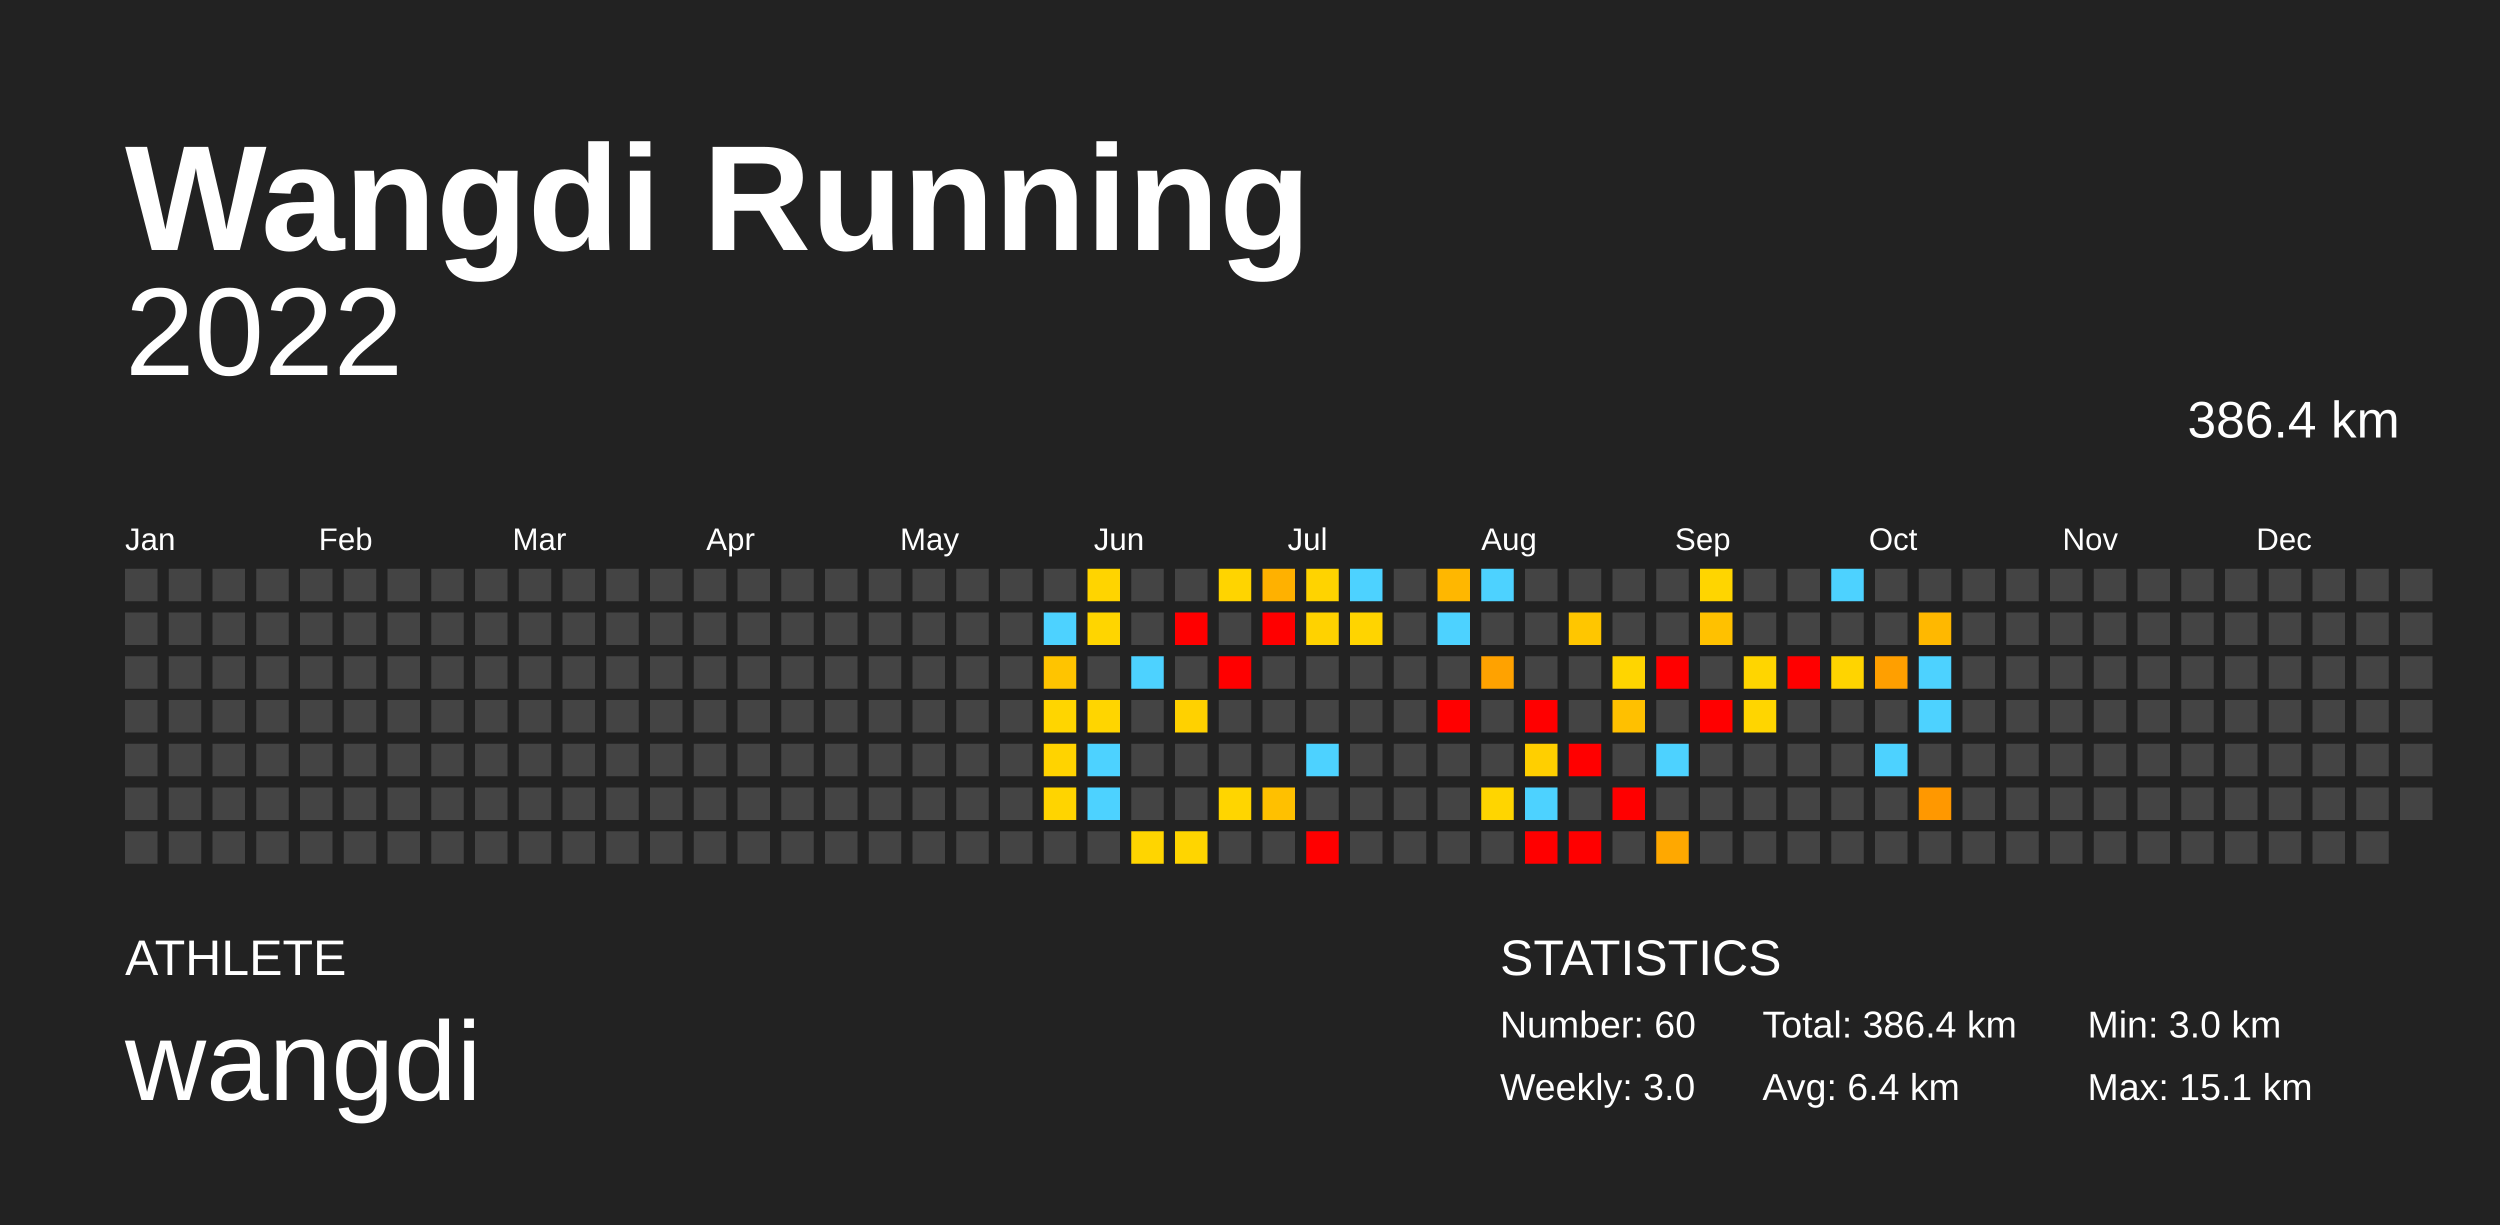
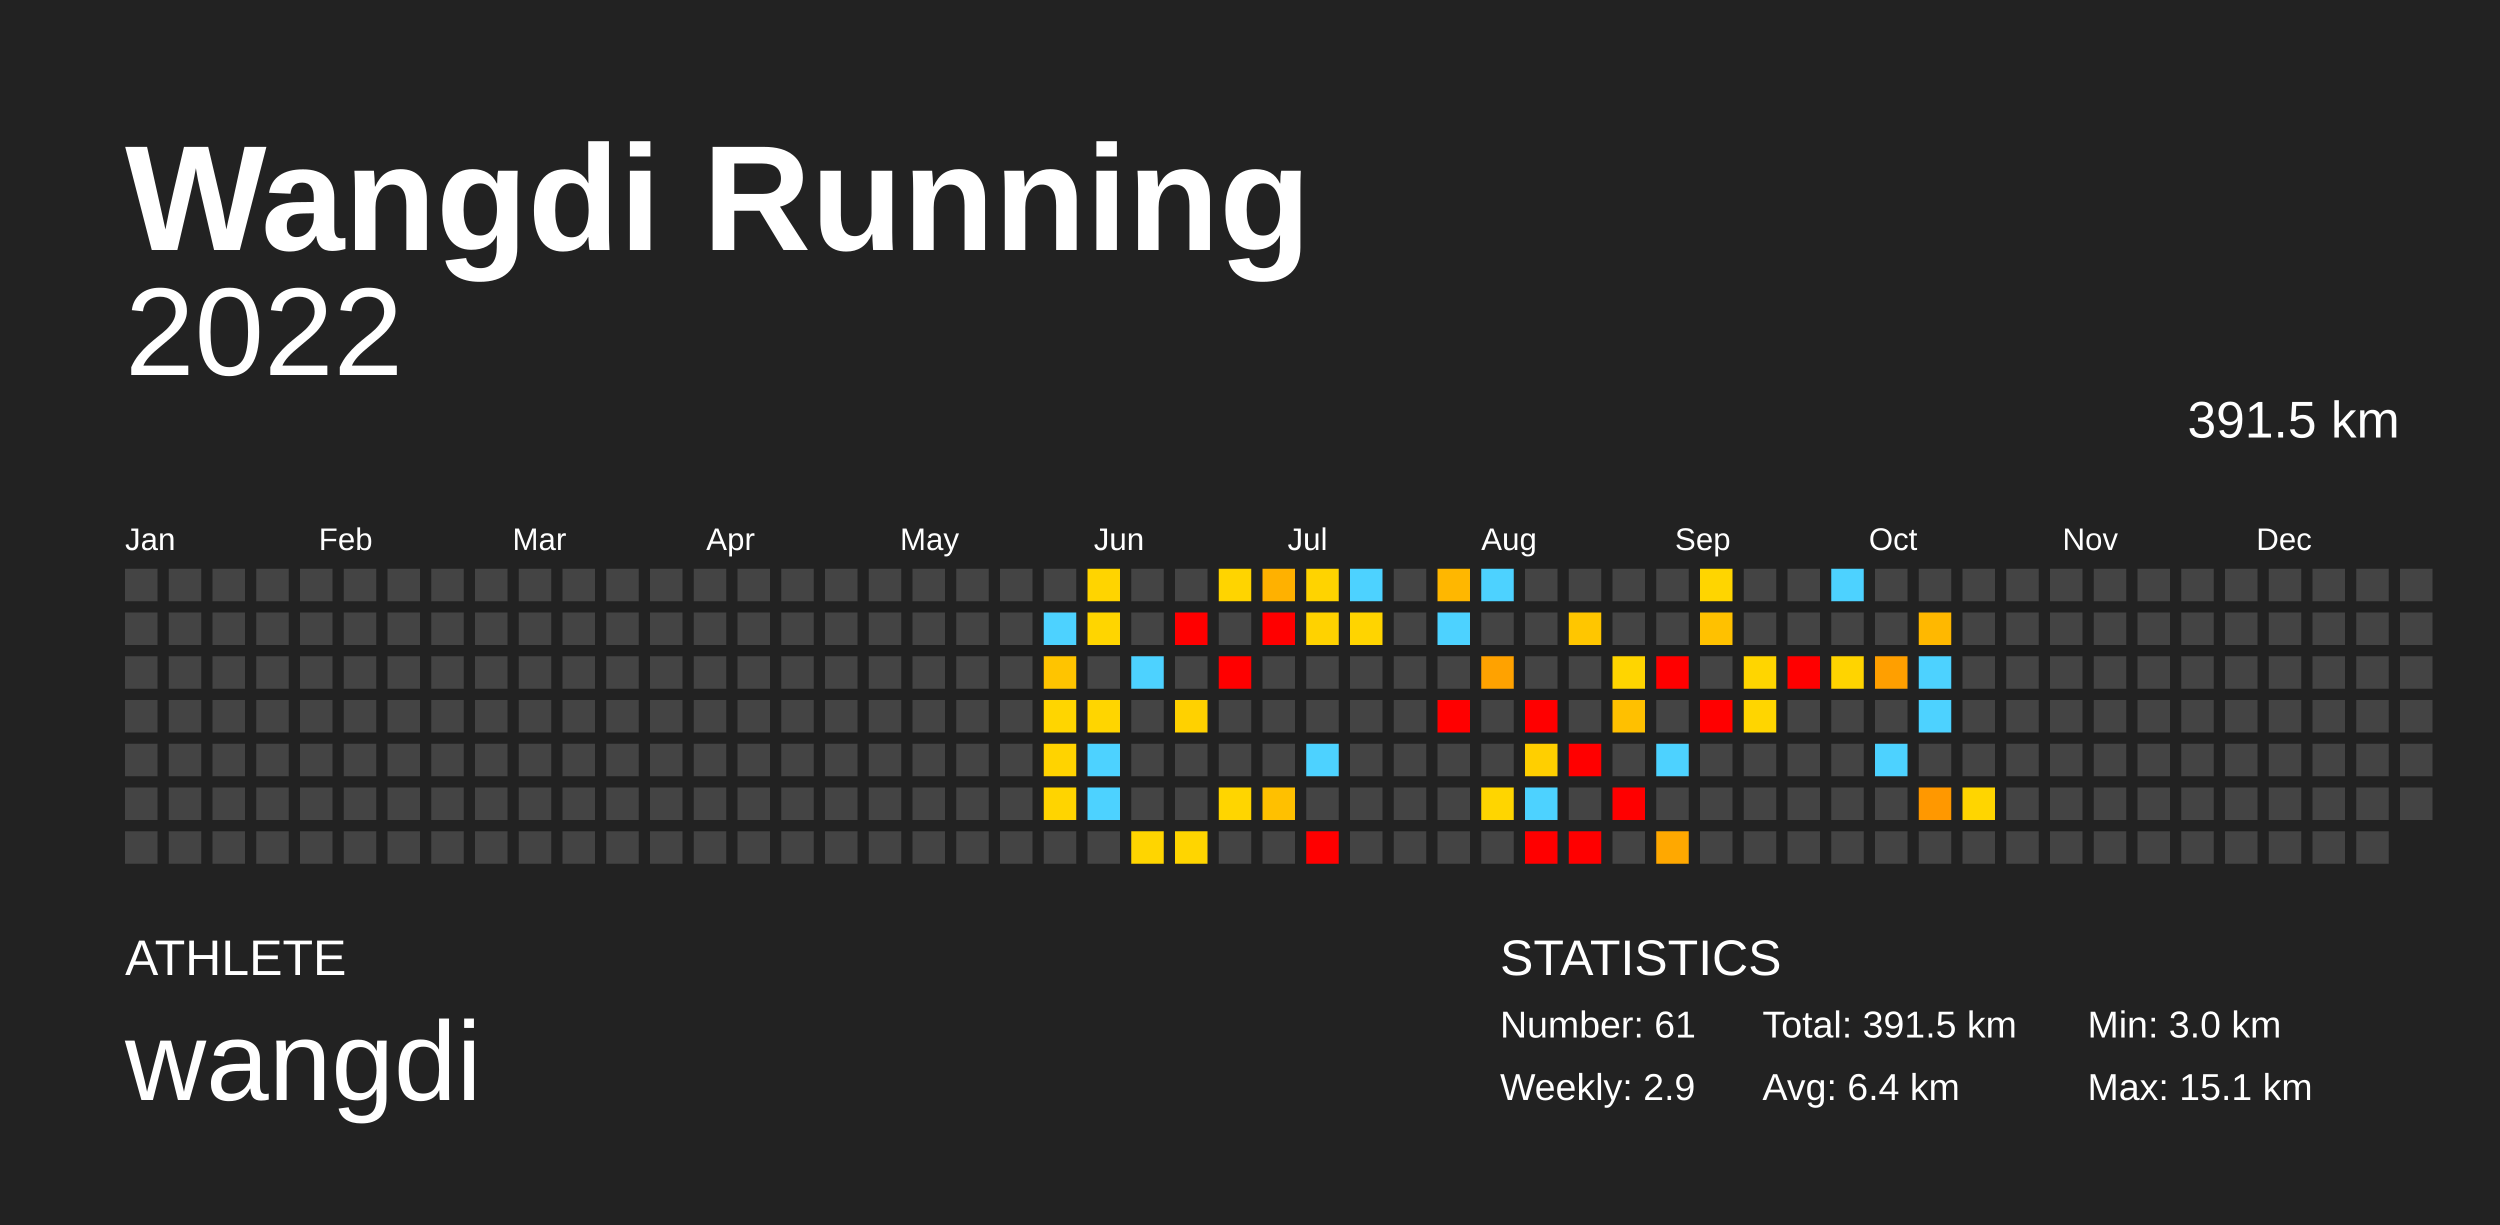
<svg xmlns="http://www.w3.org/2000/svg" baseProfile="full" height="98mm" version="1.1" viewBox="0,0,200,98" width="200mm">
  <defs />
  <rect fill="#222222" height="98" width="200" x="0" y="0" />
  <text fill="#FFFFFF" style="font-size:12px; font-family:Arial; font-weight:bold;" x="10" y="20">Wangdi Running</text>
  <text fill="#FFFFFF" style="font-size:4px; font-family:Arial" x="10" y="78">ATHLETE</text>
  <text fill="#FFFFFF" style="font-size:9px; font-family:Arial" x="10" y="88">wangdi</text>
  <text fill="#FFFFFF" style="font-size:4px; font-family:Arial" x="120" y="78">STATISTICS</text>
-   <text fill="#FFFFFF" style="font-size:3px; font-family:Arial" x="120" y="83">Number: 60</text>
-   <text fill="#FFFFFF" style="font-size:3px; font-family:Arial" x="120" y="88">Weekly: 3.0</text>
-   <text fill="#FFFFFF" style="font-size:3px; font-family:Arial" x="141" y="83">Total: 386.4 km</text>
+   <text fill="#FFFFFF" style="font-size:3px; font-family:Arial" x="120" y="83">Number: 61</text>
+   <text fill="#FFFFFF" style="font-size:3px; font-family:Arial" x="120" y="88">Weekly: 2.9</text>
+   <text fill="#FFFFFF" style="font-size:3px; font-family:Arial" x="141" y="83">Total: 391.5 km</text>
  <text fill="#FFFFFF" style="font-size:3px; font-family:Arial" x="141" y="88">Avg: 6.4 km</text>
  <text fill="#FFFFFF" style="font-size:3px; font-family:Arial" x="167" y="83">Min: 3.0 km</text>
  <text fill="#FFFFFF" style="font-size:3px; font-family:Arial" x="167" y="88">Max: 15.1 km</text>
  <text alignment-baseline="hanging" fill="#FFFFFF" style="font-size:10.0px; font-family:Arial;" x="10" y="30">2022</text>
-   <text alignment-baseline="hanging" fill="#FFFFFF" style="font-size:4.125px; font-family:Arial;" x="175" y="35">386.4 km</text>
+   <text alignment-baseline="hanging" fill="#FFFFFF" style="font-size:4.125px; font-family:Arial;" x="175" y="35">391.5 km</text>
  <text fill="#FFFFFF" style="font-size:2.5px; font-family:Arial" x="10.0" y="44">Jan</text>
  <text fill="#FFFFFF" style="font-size:2.5px; font-family:Arial" x="25.5" y="44">Feb</text>
  <text fill="#FFFFFF" style="font-size:2.5px; font-family:Arial" x="41.0" y="44">Mar</text>
  <text fill="#FFFFFF" style="font-size:2.5px; font-family:Arial" x="56.5" y="44">Apr</text>
  <text fill="#FFFFFF" style="font-size:2.5px; font-family:Arial" x="72.0" y="44">May</text>
  <text fill="#FFFFFF" style="font-size:2.5px; font-family:Arial" x="87.5" y="44">Jun</text>
  <text fill="#FFFFFF" style="font-size:2.5px; font-family:Arial" x="103.0" y="44">Jul</text>
  <text fill="#FFFFFF" style="font-size:2.5px; font-family:Arial" x="118.5" y="44">Aug</text>
  <text fill="#FFFFFF" style="font-size:2.5px; font-family:Arial" x="134.0" y="44">Sep</text>
  <text fill="#FFFFFF" style="font-size:2.5px; font-family:Arial" x="149.5" y="44">Oct</text>
  <text fill="#FFFFFF" style="font-size:2.5px; font-family:Arial" x="165.0" y="44">Nov</text>
  <text fill="#FFFFFF" style="font-size:2.5px; font-family:Arial" x="180.5" y="44">Dec</text>
  <rect fill="#444444" height="2.6" width="2.6" x="10.0" y="45.5" />
  <rect fill="#444444" height="2.6" width="2.6" x="10.0" y="49.0" />
  <rect fill="#444444" height="2.6" width="2.6" x="10.0" y="52.5" />
  <rect fill="#444444" height="2.6" width="2.6" x="10.0" y="56.0" />
  <rect fill="#444444" height="2.6" width="2.6" x="10.0" y="59.5" />
  <rect fill="#444444" height="2.6" width="2.6" x="10.0" y="63.0" />
  <rect fill="#444444" height="2.6" width="2.6" x="10.0" y="66.5" />
  <rect fill="#444444" height="2.6" width="2.6" x="13.5" y="45.5" />
  <rect fill="#444444" height="2.6" width="2.6" x="13.5" y="49.0" />
  <rect fill="#444444" height="2.6" width="2.6" x="13.5" y="52.5" />
  <rect fill="#444444" height="2.6" width="2.6" x="13.5" y="56.0" />
  <rect fill="#444444" height="2.6" width="2.6" x="13.5" y="59.5" />
  <rect fill="#444444" height="2.6" width="2.6" x="13.5" y="63.0" />
  <rect fill="#444444" height="2.6" width="2.6" x="13.5" y="66.5" />
  <rect fill="#444444" height="2.6" width="2.6" x="17.0" y="45.5" />
  <rect fill="#444444" height="2.6" width="2.6" x="17.0" y="49.0" />
  <rect fill="#444444" height="2.6" width="2.6" x="17.0" y="52.5" />
  <rect fill="#444444" height="2.6" width="2.6" x="17.0" y="56.0" />
  <rect fill="#444444" height="2.6" width="2.6" x="17.0" y="59.5" />
  <rect fill="#444444" height="2.6" width="2.6" x="17.0" y="63.0" />
  <rect fill="#444444" height="2.6" width="2.6" x="17.0" y="66.5" />
  <rect fill="#444444" height="2.6" width="2.6" x="20.5" y="45.5" />
  <rect fill="#444444" height="2.6" width="2.6" x="20.5" y="49.0" />
  <rect fill="#444444" height="2.6" width="2.6" x="20.5" y="52.5" />
  <rect fill="#444444" height="2.6" width="2.6" x="20.5" y="56.0" />
  <rect fill="#444444" height="2.6" width="2.6" x="20.5" y="59.5" />
  <rect fill="#444444" height="2.6" width="2.6" x="20.5" y="63.0" />
  <rect fill="#444444" height="2.6" width="2.6" x="20.5" y="66.5" />
  <rect fill="#444444" height="2.6" width="2.6" x="24.0" y="45.5" />
  <rect fill="#444444" height="2.6" width="2.6" x="24.0" y="49.0" />
  <rect fill="#444444" height="2.6" width="2.6" x="24.0" y="52.5" />
  <rect fill="#444444" height="2.6" width="2.6" x="24.0" y="56.0" />
  <rect fill="#444444" height="2.6" width="2.6" x="24.0" y="59.5" />
  <rect fill="#444444" height="2.6" width="2.6" x="24.0" y="63.0" />
  <rect fill="#444444" height="2.6" width="2.6" x="24.0" y="66.5" />
  <rect fill="#444444" height="2.6" width="2.6" x="27.5" y="45.5" />
  <rect fill="#444444" height="2.6" width="2.6" x="27.5" y="49.0" />
  <rect fill="#444444" height="2.6" width="2.6" x="27.5" y="52.5" />
  <rect fill="#444444" height="2.6" width="2.6" x="27.5" y="56.0" />
  <rect fill="#444444" height="2.6" width="2.6" x="27.5" y="59.5" />
  <rect fill="#444444" height="2.6" width="2.6" x="27.5" y="63.0" />
  <rect fill="#444444" height="2.6" width="2.6" x="27.5" y="66.5" />
  <rect fill="#444444" height="2.6" width="2.6" x="31.0" y="45.5" />
  <rect fill="#444444" height="2.6" width="2.6" x="31.0" y="49.0" />
  <rect fill="#444444" height="2.6" width="2.6" x="31.0" y="52.5" />
  <rect fill="#444444" height="2.6" width="2.6" x="31.0" y="56.0" />
  <rect fill="#444444" height="2.6" width="2.6" x="31.0" y="59.5" />
  <rect fill="#444444" height="2.6" width="2.6" x="31.0" y="63.0" />
  <rect fill="#444444" height="2.6" width="2.6" x="31.0" y="66.5" />
  <rect fill="#444444" height="2.6" width="2.6" x="34.5" y="45.5" />
  <rect fill="#444444" height="2.6" width="2.6" x="34.5" y="49.0" />
  <rect fill="#444444" height="2.6" width="2.6" x="34.5" y="52.5" />
  <rect fill="#444444" height="2.6" width="2.6" x="34.5" y="56.0" />
  <rect fill="#444444" height="2.6" width="2.6" x="34.5" y="59.5" />
  <rect fill="#444444" height="2.6" width="2.6" x="34.5" y="63.0" />
  <rect fill="#444444" height="2.6" width="2.6" x="34.5" y="66.5" />
  <rect fill="#444444" height="2.6" width="2.6" x="38.0" y="45.5" />
  <rect fill="#444444" height="2.6" width="2.6" x="38.0" y="49.0" />
  <rect fill="#444444" height="2.6" width="2.6" x="38.0" y="52.5" />
  <rect fill="#444444" height="2.6" width="2.6" x="38.0" y="56.0" />
  <rect fill="#444444" height="2.6" width="2.6" x="38.0" y="59.5" />
  <rect fill="#444444" height="2.6" width="2.6" x="38.0" y="63.0" />
  <rect fill="#444444" height="2.6" width="2.6" x="38.0" y="66.5" />
  <rect fill="#444444" height="2.6" width="2.6" x="41.5" y="45.5" />
  <rect fill="#444444" height="2.6" width="2.6" x="41.5" y="49.0" />
  <rect fill="#444444" height="2.6" width="2.6" x="41.5" y="52.5" />
  <rect fill="#444444" height="2.6" width="2.6" x="41.5" y="56.0" />
  <rect fill="#444444" height="2.6" width="2.6" x="41.5" y="59.5" />
  <rect fill="#444444" height="2.6" width="2.6" x="41.5" y="63.0" />
  <rect fill="#444444" height="2.6" width="2.6" x="41.5" y="66.5" />
  <rect fill="#444444" height="2.6" width="2.6" x="45.0" y="45.5" />
  <rect fill="#444444" height="2.6" width="2.6" x="45.0" y="49.0" />
  <rect fill="#444444" height="2.6" width="2.6" x="45.0" y="52.5" />
  <rect fill="#444444" height="2.6" width="2.6" x="45.0" y="56.0" />
  <rect fill="#444444" height="2.6" width="2.6" x="45.0" y="59.5" />
  <rect fill="#444444" height="2.6" width="2.6" x="45.0" y="63.0" />
  <rect fill="#444444" height="2.6" width="2.6" x="45.0" y="66.5" />
  <rect fill="#444444" height="2.6" width="2.6" x="48.5" y="45.5" />
  <rect fill="#444444" height="2.6" width="2.6" x="48.5" y="49.0" />
  <rect fill="#444444" height="2.6" width="2.6" x="48.5" y="52.5" />
  <rect fill="#444444" height="2.6" width="2.6" x="48.5" y="56.0" />
  <rect fill="#444444" height="2.6" width="2.6" x="48.5" y="59.5" />
  <rect fill="#444444" height="2.6" width="2.6" x="48.5" y="63.0" />
  <rect fill="#444444" height="2.6" width="2.6" x="48.5" y="66.5" />
  <rect fill="#444444" height="2.6" width="2.6" x="52.0" y="45.5" />
  <rect fill="#444444" height="2.6" width="2.6" x="52.0" y="49.0" />
  <rect fill="#444444" height="2.6" width="2.6" x="52.0" y="52.5" />
  <rect fill="#444444" height="2.6" width="2.6" x="52.0" y="56.0" />
  <rect fill="#444444" height="2.6" width="2.6" x="52.0" y="59.5" />
  <rect fill="#444444" height="2.6" width="2.6" x="52.0" y="63.0" />
  <rect fill="#444444" height="2.6" width="2.6" x="52.0" y="66.5" />
  <rect fill="#444444" height="2.6" width="2.6" x="55.5" y="45.5" />
  <rect fill="#444444" height="2.6" width="2.6" x="55.5" y="49.0" />
  <rect fill="#444444" height="2.6" width="2.6" x="55.5" y="52.5" />
  <rect fill="#444444" height="2.6" width="2.6" x="55.5" y="56.0" />
  <rect fill="#444444" height="2.6" width="2.6" x="55.5" y="59.5" />
  <rect fill="#444444" height="2.6" width="2.6" x="55.5" y="63.0" />
  <rect fill="#444444" height="2.6" width="2.6" x="55.5" y="66.5" />
  <rect fill="#444444" height="2.6" width="2.6" x="59.0" y="45.5" />
  <rect fill="#444444" height="2.6" width="2.6" x="59.0" y="49.0" />
  <rect fill="#444444" height="2.6" width="2.6" x="59.0" y="52.5" />
  <rect fill="#444444" height="2.6" width="2.6" x="59.0" y="56.0" />
  <rect fill="#444444" height="2.6" width="2.6" x="59.0" y="59.5" />
  <rect fill="#444444" height="2.6" width="2.6" x="59.0" y="63.0" />
  <rect fill="#444444" height="2.6" width="2.6" x="59.0" y="66.5" />
  <rect fill="#444444" height="2.6" width="2.6" x="62.5" y="45.5" />
  <rect fill="#444444" height="2.6" width="2.6" x="62.5" y="49.0" />
  <rect fill="#444444" height="2.6" width="2.6" x="62.5" y="52.5" />
  <rect fill="#444444" height="2.6" width="2.6" x="62.5" y="56.0" />
  <rect fill="#444444" height="2.6" width="2.6" x="62.5" y="59.5" />
  <rect fill="#444444" height="2.6" width="2.6" x="62.5" y="63.0" />
  <rect fill="#444444" height="2.6" width="2.6" x="62.5" y="66.5" />
  <rect fill="#444444" height="2.6" width="2.6" x="66.0" y="45.5" />
  <rect fill="#444444" height="2.6" width="2.6" x="66.0" y="49.0" />
  <rect fill="#444444" height="2.6" width="2.6" x="66.0" y="52.5" />
  <rect fill="#444444" height="2.6" width="2.6" x="66.0" y="56.0" />
  <rect fill="#444444" height="2.6" width="2.6" x="66.0" y="59.5" />
  <rect fill="#444444" height="2.6" width="2.6" x="66.0" y="63.0" />
  <rect fill="#444444" height="2.6" width="2.6" x="66.0" y="66.5" />
  <rect fill="#444444" height="2.6" width="2.6" x="69.5" y="45.5" />
  <rect fill="#444444" height="2.6" width="2.6" x="69.5" y="49.0" />
  <rect fill="#444444" height="2.6" width="2.6" x="69.5" y="52.5" />
  <rect fill="#444444" height="2.6" width="2.6" x="69.5" y="56.0" />
  <rect fill="#444444" height="2.6" width="2.6" x="69.5" y="59.5" />
  <rect fill="#444444" height="2.6" width="2.6" x="69.5" y="63.0" />
  <rect fill="#444444" height="2.6" width="2.6" x="69.5" y="66.5" />
  <rect fill="#444444" height="2.6" width="2.6" x="73.0" y="45.5" />
  <rect fill="#444444" height="2.6" width="2.6" x="73.0" y="49.0" />
  <rect fill="#444444" height="2.6" width="2.6" x="73.0" y="52.5" />
  <rect fill="#444444" height="2.6" width="2.6" x="73.0" y="56.0" />
  <rect fill="#444444" height="2.6" width="2.6" x="73.0" y="59.5" />
  <rect fill="#444444" height="2.6" width="2.6" x="73.0" y="63.0" />
  <rect fill="#444444" height="2.6" width="2.6" x="73.0" y="66.5" />
  <rect fill="#444444" height="2.6" width="2.6" x="76.5" y="45.5" />
  <rect fill="#444444" height="2.6" width="2.6" x="76.5" y="49.0" />
  <rect fill="#444444" height="2.6" width="2.6" x="76.5" y="52.5" />
  <rect fill="#444444" height="2.6" width="2.6" x="76.5" y="56.0" />
  <rect fill="#444444" height="2.6" width="2.6" x="76.5" y="59.5" />
  <rect fill="#444444" height="2.6" width="2.6" x="76.5" y="63.0" />
  <rect fill="#444444" height="2.6" width="2.6" x="76.5" y="66.5" />
  <rect fill="#444444" height="2.6" width="2.6" x="80.0" y="45.5" />
  <rect fill="#444444" height="2.6" width="2.6" x="80.0" y="49.0" />
  <rect fill="#444444" height="2.6" width="2.6" x="80.0" y="52.5" />
  <rect fill="#444444" height="2.6" width="2.6" x="80.0" y="56.0" />
  <rect fill="#444444" height="2.6" width="2.6" x="80.0" y="59.5" />
  <rect fill="#444444" height="2.6" width="2.6" x="80.0" y="63.0" />
  <rect fill="#444444" height="2.6" width="2.6" x="80.0" y="66.5" />
  <rect fill="#444444" height="2.6" width="2.6" x="83.5" y="45.5" />
  <rect fill="#4dd2ff" height="2.6" width="2.6" x="83.5" y="49.0" />
  <rect fill="#ffc400" height="2.6" width="2.6" x="83.5" y="52.5" />
  <rect fill="#ffd500" height="2.6" width="2.6" x="83.5" y="56.0" />
  <rect fill="#ffd300" height="2.6" width="2.6" x="83.5" y="59.5" />
  <rect fill="#ffd400" height="2.6" width="2.6" x="83.5" y="63.0" />
  <rect fill="#444444" height="2.6" width="2.6" x="83.5" y="66.5" />
  <rect fill="#ffd400" height="2.6" width="2.6" x="87.0" y="45.5" />
  <rect fill="#ffd500" height="2.6" width="2.6" x="87.0" y="49.0" />
  <rect fill="#444444" height="2.6" width="2.6" x="87.0" y="52.5" />
  <rect fill="#ffd500" height="2.6" width="2.6" x="87.0" y="56.0" />
  <rect fill="#4dd2ff" height="2.6" width="2.6" x="87.0" y="59.5" />
  <rect fill="#4dd2ff" height="2.6" width="2.6" x="87.0" y="63.0" />
  <rect fill="#444444" height="2.6" width="2.6" x="87.0" y="66.5" />
  <rect fill="#444444" height="2.6" width="2.6" x="90.5" y="45.5" />
  <rect fill="#444444" height="2.6" width="2.6" x="90.5" y="49.0" />
  <rect fill="#4dd2ff" height="2.6" width="2.6" x="90.5" y="52.5" />
  <rect fill="#444444" height="2.6" width="2.6" x="90.5" y="56.0" />
  <rect fill="#444444" height="2.6" width="2.6" x="90.5" y="59.5" />
  <rect fill="#444444" height="2.6" width="2.6" x="90.5" y="63.0" />
  <rect fill="#ffd500" height="2.6" width="2.6" x="90.5" y="66.5" />
  <rect fill="#444444" height="2.6" width="2.6" x="94.0" y="45.5" />
  <rect fill="red" height="2.6" width="2.6" x="94.0" y="49.0" />
  <rect fill="#444444" height="2.6" width="2.6" x="94.0" y="52.5" />
  <rect fill="#ffd100" height="2.6" width="2.6" x="94.0" y="56.0" />
  <rect fill="#444444" height="2.6" width="2.6" x="94.0" y="59.5" />
  <rect fill="#444444" height="2.6" width="2.6" x="94.0" y="63.0" />
  <rect fill="#ffd500" height="2.6" width="2.6" x="94.0" y="66.5" />
  <rect fill="#ffd400" height="2.6" width="2.6" x="97.5" y="45.5" />
  <rect fill="#444444" height="2.6" width="2.6" x="97.5" y="49.0" />
  <rect fill="red" height="2.6" width="2.6" x="97.5" y="52.5" />
  <rect fill="#444444" height="2.6" width="2.6" x="97.5" y="56.0" />
  <rect fill="#444444" height="2.6" width="2.6" x="97.5" y="59.5" />
  <rect fill="#ffd500" height="2.6" width="2.6" x="97.5" y="63.0" />
  <rect fill="#444444" height="2.6" width="2.6" x="97.5" y="66.5" />
  <rect fill="#ffb100" height="2.6" width="2.6" x="101.0" y="45.5" />
  <rect fill="red" height="2.6" width="2.6" x="101.0" y="49.0" />
  <rect fill="#444444" height="2.6" width="2.6" x="101.0" y="52.5" />
  <rect fill="#444444" height="2.6" width="2.6" x="101.0" y="56.0" />
  <rect fill="#444444" height="2.6" width="2.6" x="101.0" y="59.5" />
  <rect fill="#ffc000" height="2.6" width="2.6" x="101.0" y="63.0" />
  <rect fill="#444444" height="2.6" width="2.6" x="101.0" y="66.5" />
  <rect fill="#ffd300" height="2.6" width="2.6" x="104.5" y="45.5" />
  <rect fill="#ffd200" height="2.6" width="2.6" x="104.5" y="49.0" />
  <rect fill="#444444" height="2.6" width="2.6" x="104.5" y="52.5" />
  <rect fill="#444444" height="2.6" width="2.6" x="104.5" y="56.0" />
  <rect fill="#4dd2ff" height="2.6" width="2.6" x="104.5" y="59.5" />
  <rect fill="#444444" height="2.6" width="2.6" x="104.5" y="63.0" />
  <rect fill="red" height="2.6" width="2.6" x="104.5" y="66.5" />
  <rect fill="#4dd2ff" height="2.6" width="2.6" x="108.0" y="45.5" />
  <rect fill="#ffd400" height="2.6" width="2.6" x="108.0" y="49.0" />
  <rect fill="#444444" height="2.6" width="2.6" x="108.0" y="52.5" />
  <rect fill="#444444" height="2.6" width="2.6" x="108.0" y="56.0" />
  <rect fill="#444444" height="2.6" width="2.6" x="108.0" y="59.5" />
  <rect fill="#444444" height="2.6" width="2.6" x="108.0" y="63.0" />
  <rect fill="#444444" height="2.6" width="2.6" x="108.0" y="66.5" />
  <rect fill="#444444" height="2.6" width="2.6" x="111.5" y="45.5" />
  <rect fill="#444444" height="2.6" width="2.6" x="111.5" y="49.0" />
  <rect fill="#444444" height="2.6" width="2.6" x="111.5" y="52.5" />
  <rect fill="#444444" height="2.6" width="2.6" x="111.5" y="56.0" />
  <rect fill="#444444" height="2.6" width="2.6" x="111.5" y="59.5" />
  <rect fill="#444444" height="2.6" width="2.6" x="111.5" y="63.0" />
  <rect fill="#444444" height="2.6" width="2.6" x="111.5" y="66.5" />
  <rect fill="#ffb700" height="2.6" width="2.6" x="115.0" y="45.5" />
  <rect fill="#4dd2ff" height="2.6" width="2.6" x="115.0" y="49.0" />
  <rect fill="#444444" height="2.6" width="2.6" x="115.0" y="52.5" />
  <rect fill="red" height="2.6" width="2.6" x="115.0" y="56.0" />
  <rect fill="#444444" height="2.6" width="2.6" x="115.0" y="59.5" />
  <rect fill="#444444" height="2.6" width="2.6" x="115.0" y="63.0" />
  <rect fill="#444444" height="2.6" width="2.6" x="115.0" y="66.5" />
  <rect fill="#4dd2ff" height="2.6" width="2.6" x="118.5" y="45.5" />
  <rect fill="#444444" height="2.6" width="2.6" x="118.5" y="49.0" />
  <rect fill="#ffa200" height="2.6" width="2.6" x="118.5" y="52.5" />
  <rect fill="#444444" height="2.6" width="2.6" x="118.5" y="56.0" />
  <rect fill="#444444" height="2.6" width="2.6" x="118.5" y="59.5" />
  <rect fill="#ffd500" height="2.6" width="2.6" x="118.5" y="63.0" />
  <rect fill="#444444" height="2.6" width="2.6" x="118.5" y="66.5" />
  <rect fill="#444444" height="2.6" width="2.6" x="122.0" y="45.5" />
  <rect fill="#444444" height="2.6" width="2.6" x="122.0" y="49.0" />
  <rect fill="#444444" height="2.6" width="2.6" x="122.0" y="52.5" />
  <rect fill="red" height="2.6" width="2.6" x="122.0" y="56.0" />
  <rect fill="#ffcf00" height="2.6" width="2.6" x="122.0" y="59.5" />
  <rect fill="#4dd2ff" height="2.6" width="2.6" x="122.0" y="63.0" />
  <rect fill="red" height="2.6" width="2.6" x="122.0" y="66.5" />
  <rect fill="#444444" height="2.6" width="2.6" x="125.5" y="45.5" />
  <rect fill="#ffc600" height="2.6" width="2.6" x="125.5" y="49.0" />
  <rect fill="#444444" height="2.6" width="2.6" x="125.5" y="52.5" />
  <rect fill="#444444" height="2.6" width="2.6" x="125.5" y="56.0" />
  <rect fill="red" height="2.6" width="2.6" x="125.5" y="59.5" />
  <rect fill="#444444" height="2.6" width="2.6" x="125.5" y="63.0" />
  <rect fill="red" height="2.6" width="2.6" x="125.5" y="66.5" />
  <rect fill="#444444" height="2.6" width="2.6" x="129.0" y="45.5" />
  <rect fill="#444444" height="2.6" width="2.6" x="129.0" y="49.0" />
  <rect fill="#ffd500" height="2.6" width="2.6" x="129.0" y="52.5" />
  <rect fill="#ffc000" height="2.6" width="2.6" x="129.0" y="56.0" />
  <rect fill="#444444" height="2.6" width="2.6" x="129.0" y="59.5" />
  <rect fill="red" height="2.6" width="2.6" x="129.0" y="63.0" />
  <rect fill="#444444" height="2.6" width="2.6" x="129.0" y="66.5" />
  <rect fill="#444444" height="2.6" width="2.6" x="132.5" y="45.5" />
  <rect fill="#444444" height="2.6" width="2.6" x="132.5" y="49.0" />
  <rect fill="red" height="2.6" width="2.6" x="132.5" y="52.5" />
  <rect fill="#444444" height="2.6" width="2.6" x="132.5" y="56.0" />
  <rect fill="#4dd2ff" height="2.6" width="2.6" x="132.5" y="59.5" />
  <rect fill="#444444" height="2.6" width="2.6" x="132.5" y="63.0" />
  <rect fill="#ffa800" height="2.6" width="2.6" x="132.5" y="66.5" />
  <rect fill="#ffd500" height="2.6" width="2.6" x="136.0" y="45.5" />
  <rect fill="#ffc100" height="2.6" width="2.6" x="136.0" y="49.0" />
  <rect fill="#444444" height="2.6" width="2.6" x="136.0" y="52.5" />
  <rect fill="red" height="2.6" width="2.6" x="136.0" y="56.0" />
  <rect fill="#444444" height="2.6" width="2.6" x="136.0" y="59.5" />
  <rect fill="#444444" height="2.6" width="2.6" x="136.0" y="63.0" />
  <rect fill="#444444" height="2.6" width="2.6" x="136.0" y="66.5" />
  <rect fill="#444444" height="2.6" width="2.6" x="139.5" y="45.5" />
  <rect fill="#444444" height="2.6" width="2.6" x="139.5" y="49.0" />
  <rect fill="#ffd500" height="2.6" width="2.6" x="139.5" y="52.5" />
  <rect fill="#ffd500" height="2.6" width="2.6" x="139.5" y="56.0" />
  <rect fill="#444444" height="2.6" width="2.6" x="139.5" y="59.5" />
  <rect fill="#444444" height="2.6" width="2.6" x="139.5" y="63.0" />
  <rect fill="#444444" height="2.6" width="2.6" x="139.5" y="66.5" />
  <rect fill="#444444" height="2.6" width="2.6" x="143.0" y="45.5" />
  <rect fill="#444444" height="2.6" width="2.6" x="143.0" y="49.0" />
  <rect fill="red" height="2.6" width="2.6" x="143.0" y="52.5" />
  <rect fill="#444444" height="2.6" width="2.6" x="143.0" y="56.0" />
  <rect fill="#444444" height="2.6" width="2.6" x="143.0" y="59.5" />
  <rect fill="#444444" height="2.6" width="2.6" x="143.0" y="63.0" />
  <rect fill="#444444" height="2.6" width="2.6" x="143.0" y="66.5" />
  <rect fill="#4dd2ff" height="2.6" width="2.6" x="146.5" y="45.5" />
  <rect fill="#444444" height="2.6" width="2.6" x="146.5" y="49.0" />
  <rect fill="#ffd400" height="2.6" width="2.6" x="146.5" y="52.5" />
  <rect fill="#444444" height="2.6" width="2.6" x="146.5" y="56.0" />
  <rect fill="#444444" height="2.6" width="2.6" x="146.5" y="59.5" />
  <rect fill="#444444" height="2.6" width="2.6" x="146.5" y="63.0" />
  <rect fill="#444444" height="2.6" width="2.6" x="146.5" y="66.5" />
  <rect fill="#444444" height="2.6" width="2.6" x="150.0" y="45.5" />
  <rect fill="#444444" height="2.6" width="2.6" x="150.0" y="49.0" />
  <rect fill="#ff9f00" height="2.6" width="2.6" x="150.0" y="52.5" />
  <rect fill="#444444" height="2.6" width="2.6" x="150.0" y="56.0" />
  <rect fill="#4dd2ff" height="2.6" width="2.6" x="150.0" y="59.5" />
  <rect fill="#444444" height="2.6" width="2.6" x="150.0" y="63.0" />
  <rect fill="#444444" height="2.6" width="2.6" x="150.0" y="66.5" />
  <rect fill="#444444" height="2.6" width="2.6" x="153.5" y="45.5" />
  <rect fill="#ffb800" height="2.6" width="2.6" x="153.5" y="49.0" />
  <rect fill="#4dd2ff" height="2.6" width="2.6" x="153.5" y="52.5" />
  <rect fill="#4dd2ff" height="2.6" width="2.6" x="153.5" y="56.0" />
  <rect fill="#444444" height="2.6" width="2.6" x="153.5" y="59.5" />
  <rect fill="#ff9800" height="2.6" width="2.6" x="153.5" y="63.0" />
  <rect fill="#444444" height="2.6" width="2.6" x="153.5" y="66.5" />
  <rect fill="#444444" height="2.6" width="2.6" x="157.0" y="45.5" />
  <rect fill="#444444" height="2.6" width="2.6" x="157.0" y="49.0" />
  <rect fill="#444444" height="2.6" width="2.6" x="157.0" y="52.5" />
  <rect fill="#444444" height="2.6" width="2.6" x="157.0" y="56.0" />
  <rect fill="#444444" height="2.6" width="2.6" x="157.0" y="59.5" />
-   <rect fill="#444444" height="2.6" width="2.6" x="157.0" y="63.0" />
+   <rect fill="#ffd500" height="2.6" width="2.6" x="157.0" y="63.0" />
  <rect fill="#444444" height="2.6" width="2.6" x="157.0" y="66.5" />
  <rect fill="#444444" height="2.6" width="2.6" x="160.5" y="45.5" />
  <rect fill="#444444" height="2.6" width="2.6" x="160.5" y="49.0" />
  <rect fill="#444444" height="2.6" width="2.6" x="160.5" y="52.5" />
  <rect fill="#444444" height="2.6" width="2.6" x="160.5" y="56.0" />
  <rect fill="#444444" height="2.6" width="2.6" x="160.5" y="59.5" />
  <rect fill="#444444" height="2.6" width="2.6" x="160.5" y="63.0" />
  <rect fill="#444444" height="2.6" width="2.6" x="160.5" y="66.5" />
  <rect fill="#444444" height="2.6" width="2.6" x="164.0" y="45.5" />
  <rect fill="#444444" height="2.6" width="2.6" x="164.0" y="49.0" />
  <rect fill="#444444" height="2.6" width="2.6" x="164.0" y="52.5" />
  <rect fill="#444444" height="2.6" width="2.6" x="164.0" y="56.0" />
  <rect fill="#444444" height="2.6" width="2.6" x="164.0" y="59.5" />
  <rect fill="#444444" height="2.6" width="2.6" x="164.0" y="63.0" />
  <rect fill="#444444" height="2.6" width="2.6" x="164.0" y="66.5" />
  <rect fill="#444444" height="2.6" width="2.6" x="167.5" y="45.5" />
  <rect fill="#444444" height="2.6" width="2.6" x="167.5" y="49.0" />
  <rect fill="#444444" height="2.6" width="2.6" x="167.5" y="52.5" />
  <rect fill="#444444" height="2.6" width="2.6" x="167.5" y="56.0" />
  <rect fill="#444444" height="2.6" width="2.6" x="167.5" y="59.5" />
  <rect fill="#444444" height="2.6" width="2.6" x="167.5" y="63.0" />
  <rect fill="#444444" height="2.6" width="2.6" x="167.5" y="66.5" />
  <rect fill="#444444" height="2.6" width="2.6" x="171.0" y="45.5" />
  <rect fill="#444444" height="2.6" width="2.6" x="171.0" y="49.0" />
  <rect fill="#444444" height="2.6" width="2.6" x="171.0" y="52.5" />
  <rect fill="#444444" height="2.6" width="2.6" x="171.0" y="56.0" />
  <rect fill="#444444" height="2.6" width="2.6" x="171.0" y="59.5" />
  <rect fill="#444444" height="2.6" width="2.6" x="171.0" y="63.0" />
  <rect fill="#444444" height="2.6" width="2.6" x="171.0" y="66.5" />
  <rect fill="#444444" height="2.6" width="2.6" x="174.5" y="45.5" />
  <rect fill="#444444" height="2.6" width="2.6" x="174.5" y="49.0" />
  <rect fill="#444444" height="2.6" width="2.6" x="174.5" y="52.5" />
  <rect fill="#444444" height="2.6" width="2.6" x="174.5" y="56.0" />
  <rect fill="#444444" height="2.6" width="2.6" x="174.5" y="59.5" />
  <rect fill="#444444" height="2.6" width="2.6" x="174.5" y="63.0" />
  <rect fill="#444444" height="2.6" width="2.6" x="174.5" y="66.5" />
  <rect fill="#444444" height="2.6" width="2.6" x="178.0" y="45.5" />
  <rect fill="#444444" height="2.6" width="2.6" x="178.0" y="49.0" />
  <rect fill="#444444" height="2.6" width="2.6" x="178.0" y="52.5" />
  <rect fill="#444444" height="2.6" width="2.6" x="178.0" y="56.0" />
  <rect fill="#444444" height="2.6" width="2.6" x="178.0" y="59.5" />
  <rect fill="#444444" height="2.6" width="2.6" x="178.0" y="63.0" />
  <rect fill="#444444" height="2.6" width="2.6" x="178.0" y="66.5" />
  <rect fill="#444444" height="2.6" width="2.6" x="181.5" y="45.5" />
  <rect fill="#444444" height="2.6" width="2.6" x="181.5" y="49.0" />
  <rect fill="#444444" height="2.6" width="2.6" x="181.5" y="52.5" />
  <rect fill="#444444" height="2.6" width="2.6" x="181.5" y="56.0" />
  <rect fill="#444444" height="2.6" width="2.6" x="181.5" y="59.5" />
  <rect fill="#444444" height="2.6" width="2.6" x="181.5" y="63.0" />
  <rect fill="#444444" height="2.6" width="2.6" x="181.5" y="66.5" />
  <rect fill="#444444" height="2.6" width="2.6" x="185.0" y="45.5" />
  <rect fill="#444444" height="2.6" width="2.6" x="185.0" y="49.0" />
  <rect fill="#444444" height="2.6" width="2.6" x="185.0" y="52.5" />
  <rect fill="#444444" height="2.6" width="2.6" x="185.0" y="56.0" />
  <rect fill="#444444" height="2.6" width="2.6" x="185.0" y="59.5" />
  <rect fill="#444444" height="2.6" width="2.6" x="185.0" y="63.0" />
  <rect fill="#444444" height="2.6" width="2.6" x="185.0" y="66.5" />
  <rect fill="#444444" height="2.6" width="2.6" x="188.5" y="45.5" />
  <rect fill="#444444" height="2.6" width="2.6" x="188.5" y="49.0" />
  <rect fill="#444444" height="2.6" width="2.6" x="188.5" y="52.5" />
  <rect fill="#444444" height="2.6" width="2.6" x="188.5" y="56.0" />
  <rect fill="#444444" height="2.6" width="2.6" x="188.5" y="59.5" />
  <rect fill="#444444" height="2.6" width="2.6" x="188.5" y="63.0" />
  <rect fill="#444444" height="2.6" width="2.6" x="188.5" y="66.5" />
  <rect fill="#444444" height="2.6" width="2.6" x="192.0" y="45.5" />
  <rect fill="#444444" height="2.6" width="2.6" x="192.0" y="49.0" />
  <rect fill="#444444" height="2.6" width="2.6" x="192.0" y="52.5" />
  <rect fill="#444444" height="2.6" width="2.6" x="192.0" y="56.0" />
  <rect fill="#444444" height="2.6" width="2.6" x="192.0" y="59.5" />
  <rect fill="#444444" height="2.6" width="2.6" x="192.0" y="63.0" />
</svg>
